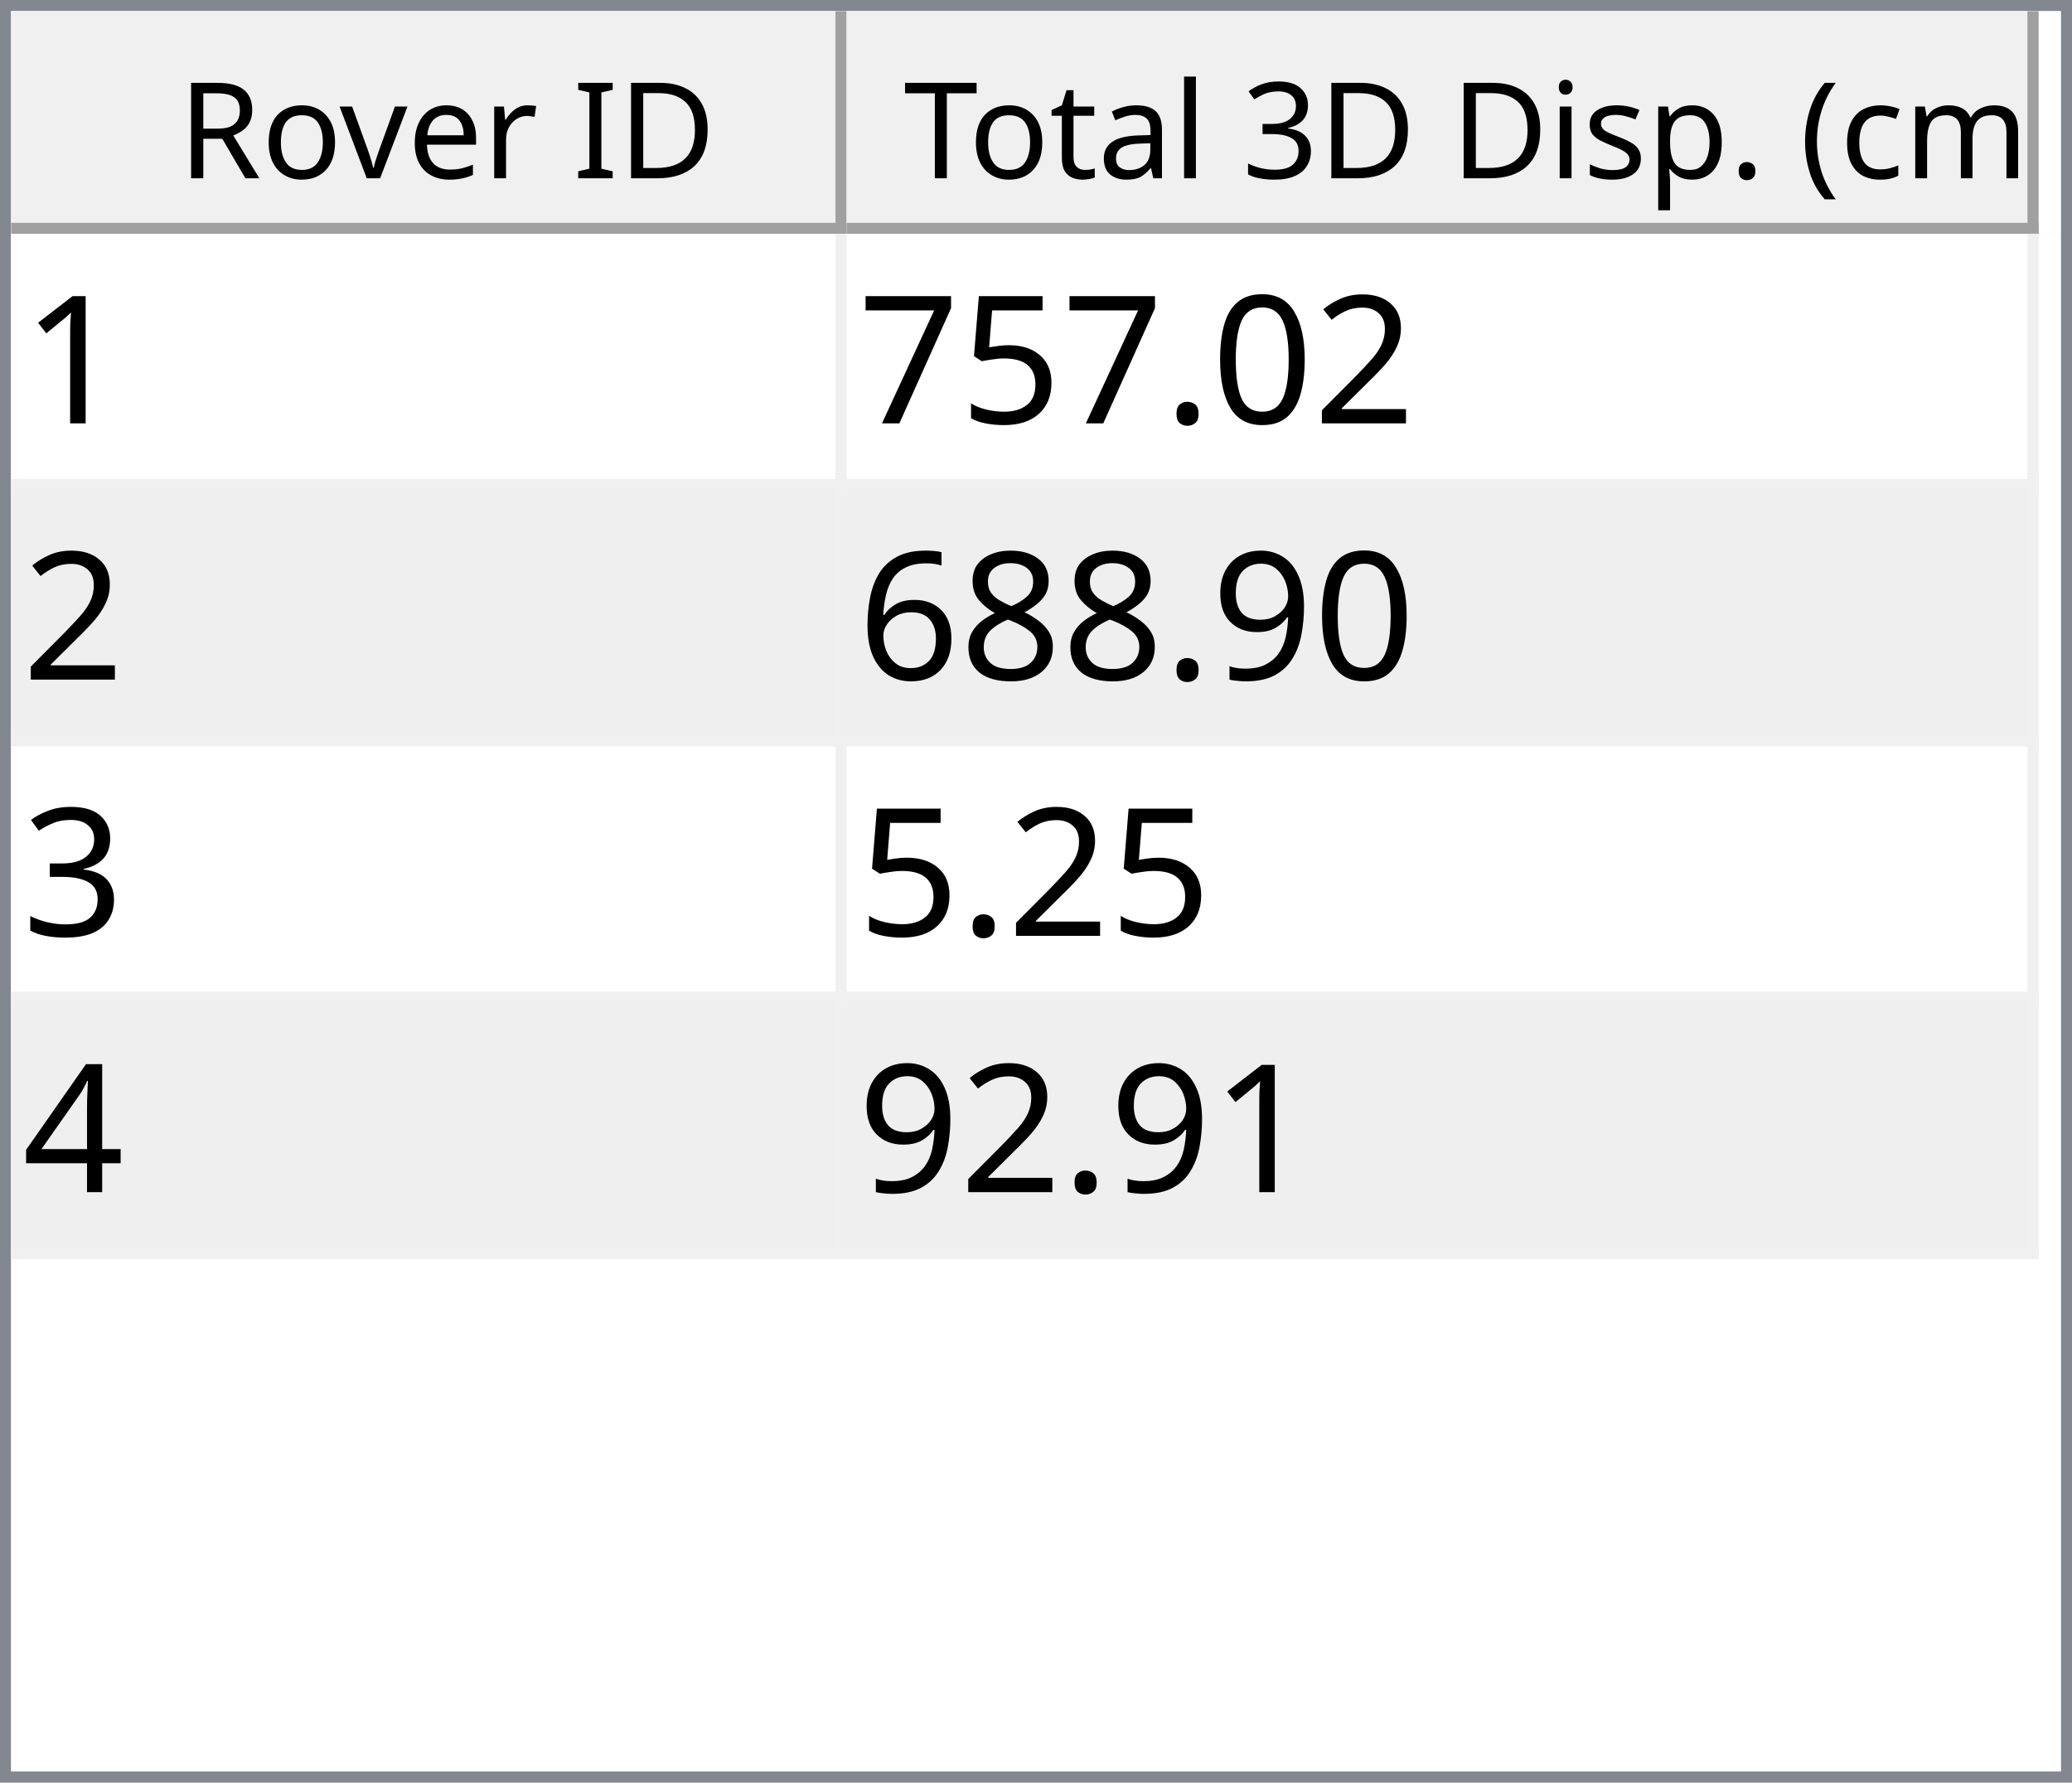
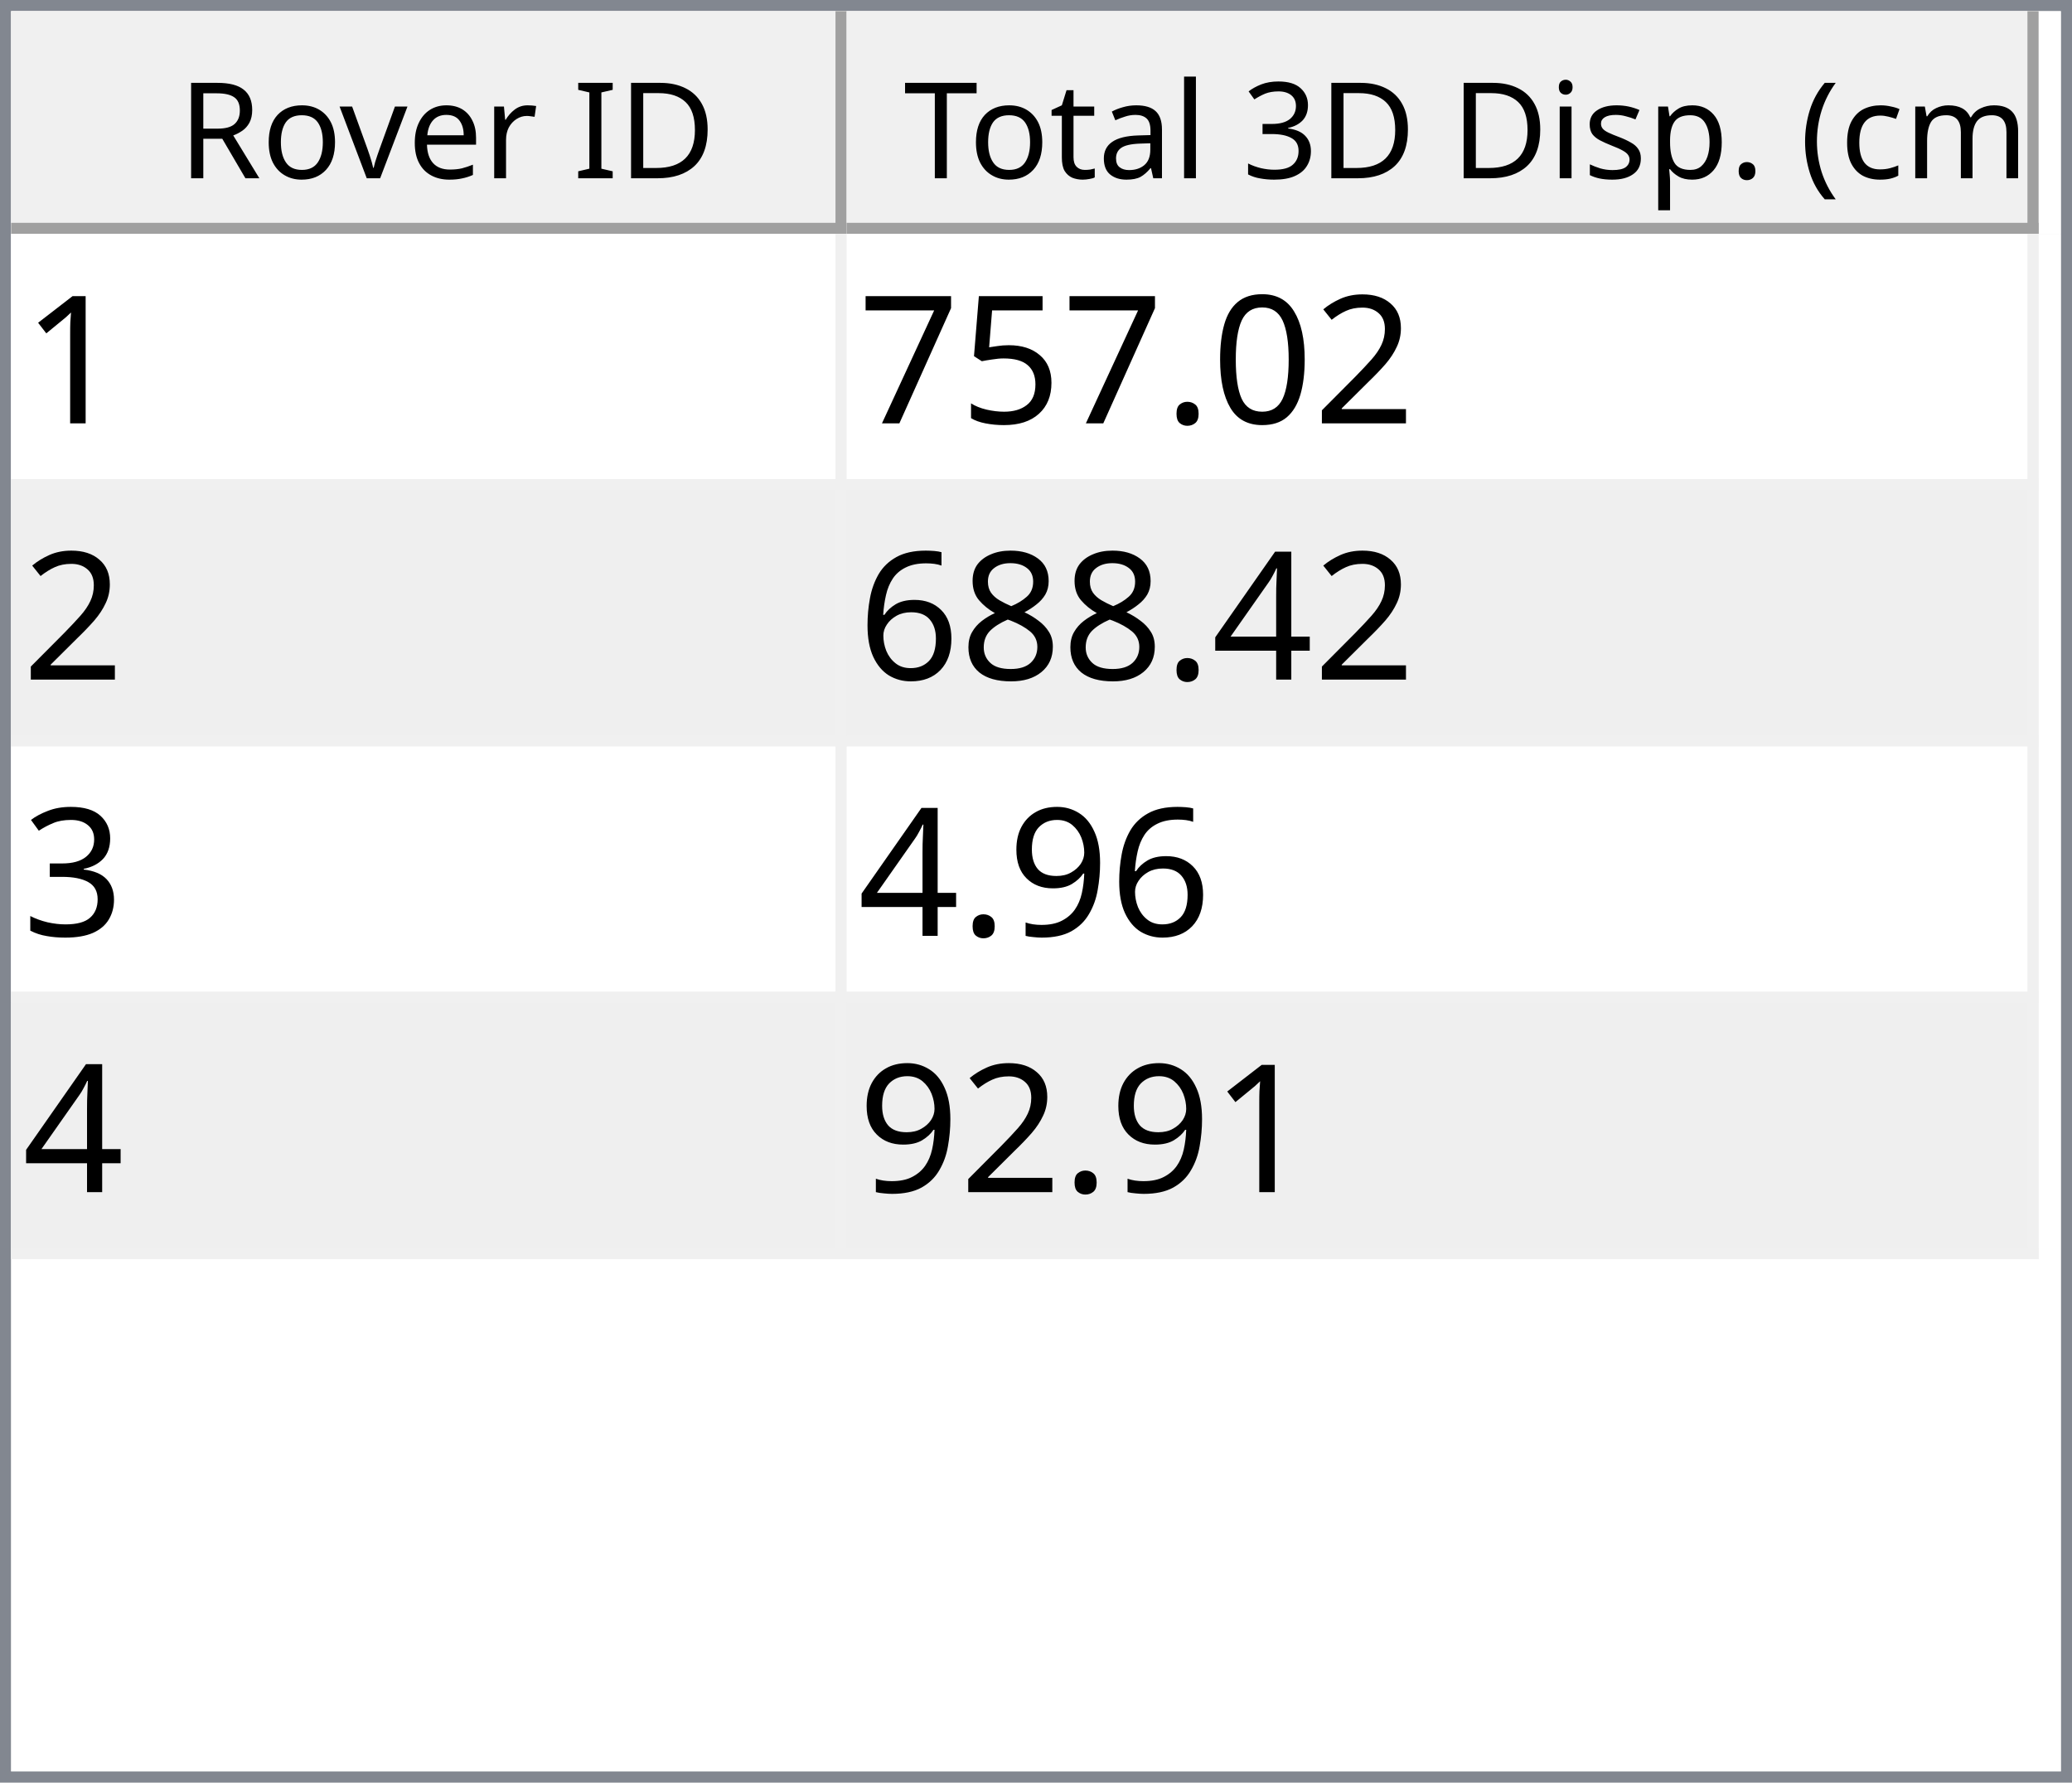
<svg xmlns="http://www.w3.org/2000/svg" style="fill-opacity:1; color-rendering:auto; color-interpolation:auto; text-rendering:auto; stroke:black; stroke-linecap:square; stroke-miterlimit:10; shape-rendering:auto; stroke-opacity:1; fill:black; stroke-dasharray:none; font-weight:normal; stroke-width:1; font-family:'Dialog'; font-style:normal; stroke-linejoin:miter; font-size:12px; stroke-dashoffset:0; image-rendering:auto;" width="186" height="160">
  <defs id="genericDefs" />
  <g>
    <defs id="defs1">
      <clipPath clipPathUnits="userSpaceOnUse" id="clipPath1">
        <path d="M0 0 L186 0 L186 160 L0 160 L0 0 Z" />
      </clipPath>
      <clipPath clipPathUnits="userSpaceOnUse" id="clipPath2">
        <path d="M0 0 L0 160 L186 160 L186 0 Z" />
      </clipPath>
      <clipPath clipPathUnits="userSpaceOnUse" id="clipPath3">
        <path d="M0 0 L0 20 L184 20 L184 0 Z" />
      </clipPath>
      <clipPath clipPathUnits="userSpaceOnUse" id="clipPath4">
        <path d="M0 0 L0 20 L75 20 L75 0 Z" />
      </clipPath>
      <clipPath clipPathUnits="userSpaceOnUse" id="clipPath5">
        <path d="M1 1 L1 19 L74 19 L74 1 Z" />
      </clipPath>
      <clipPath clipPathUnits="userSpaceOnUse" id="clipPath6">
        <path d="M0 0 L0 18 L73 18 L73 0 Z" />
      </clipPath>
      <clipPath clipPathUnits="userSpaceOnUse" id="clipPath7">
        <path d="M-0.5 -0.5 L-0.5 19.5 L74.5 19.5 L74.5 -0.5 Z" />
      </clipPath>
      <clipPath clipPathUnits="userSpaceOnUse" id="clipPath8">
        <path d="M0 0 L0 20 L107 20 L107 0 Z" />
      </clipPath>
      <clipPath clipPathUnits="userSpaceOnUse" id="clipPath9">
        <path d="M1 1 L1 19 L106 19 L106 1 Z" />
      </clipPath>
      <clipPath clipPathUnits="userSpaceOnUse" id="clipPath10">
        <path d="M0 0 L0 18 L105 18 L105 0 Z" />
      </clipPath>
      <clipPath clipPathUnits="userSpaceOnUse" id="clipPath11">
        <path d="M-0.5 -0.5 L-0.5 19.5 L106.5 19.5 L106.5 -0.5 Z" />
      </clipPath>
      <clipPath clipPathUnits="userSpaceOnUse" id="clipPath12">
        <path d="M0 0 L0 138 L184 138 L184 0 Z" />
      </clipPath>
      <clipPath clipPathUnits="userSpaceOnUse" id="clipPath13">
        <path d="M0 0 L0 92 L182 92 L182 0 Z" />
      </clipPath>
      <clipPath clipPathUnits="userSpaceOnUse" id="clipPath14">
        <path d="M-0.5 -0.5 L-0.5 91.5 L181.5 91.5 L181.5 -0.5 Z" />
      </clipPath>
      <clipPath clipPathUnits="userSpaceOnUse" id="clipPath15">
        <path d="M0 0 L0 22 L74 22 L74 0 Z" />
      </clipPath>
      <clipPath clipPathUnits="userSpaceOnUse" id="clipPath16">
        <path d="M0 0 L0 22 L106 22 L106 0 Z" />
      </clipPath>
      <font horiz-adv-x="64.551" id="font1">
        <font-face ascent="107.91" descent="25.098" units-per-em="100" style="font-style:normal; font-family:Segoe UI; font-weight:normal;" />
        <missing-glyph horiz-adv-x="64.551" d="M8.109 0 L8.109 68.266 L56.453 68.266 L56.453 0 L8.109 0 ZM15.328 7.234 L49.219 7.234 L49.219 61.031 L15.328 61.031 L15.328 7.234 Z" />
        <glyph unicode="D" horiz-adv-x="70.117" d="M9.188 0 L9.188 70.016 L28.516 70.016 Q65.531 70.016 65.531 35.891 Q65.531 19.672 55.25 9.836 Q44.969 0 27.734 0 L9.188 0 ZM17.391 62.594 L17.391 7.422 L27.828 7.422 Q41.609 7.422 49.273 14.797 Q56.938 22.172 56.938 35.688 Q56.938 62.594 28.328 62.594 L17.391 62.594 Z" />
        <glyph unicode="I" horiz-adv-x="26.611" d="M17.391 0 L9.188 0 L9.188 70.016 L17.391 70.016 L17.391 0 Z" />
        <glyph unicode=" " horiz-adv-x="27.393" d="" />
        <glyph unicode="r" horiz-adv-x="34.766" d="M34.188 41.891 Q32.078 43.5 28.125 43.5 Q23 43.5 19.555 38.672 Q16.109 33.844 16.109 25.484 L16.109 0 L8.109 0 L8.109 50 L16.109 50 L16.109 39.703 L16.312 39.703 Q18.016 44.969 21.531 47.922 Q25.047 50.875 29.391 50.875 Q32.516 50.875 34.188 50.203 L34.188 41.891 Z" />
        <glyph unicode="e" horiz-adv-x="52.295" d="M48.297 23 L12.984 23 Q13.188 14.656 17.484 10.109 Q21.781 5.562 29.297 5.562 Q37.75 5.562 44.828 11.141 L44.828 3.609 Q38.234 -1.172 27.391 -1.172 Q16.797 -1.172 10.742 5.641 Q4.688 12.453 4.688 24.812 Q4.688 36.469 11.305 43.82 Q17.922 51.172 27.734 51.172 Q37.547 51.172 42.922 44.828 Q48.297 38.484 48.297 27.203 L48.297 23 ZM40.094 29.781 Q40.047 36.719 36.75 40.578 Q33.453 44.438 27.594 44.438 Q21.922 44.438 17.969 40.383 Q14.016 36.328 13.094 29.781 L40.094 29.781 Z" />
        <glyph unicode="v" horiz-adv-x="47.9" d="M47.406 50 L27.484 0 L19.625 0 L0.688 50 L9.469 50 L22.172 13.672 Q23.578 9.672 23.922 6.688 L24.125 6.688 Q24.609 10.453 25.688 13.484 L38.969 50 L47.406 50 Z" />
        <glyph unicode="o" horiz-adv-x="58.594" d="M29 -1.172 Q17.922 -1.172 11.305 5.836 Q4.688 12.844 4.688 24.422 Q4.688 37.016 11.57 44.094 Q18.453 51.172 30.172 51.172 Q41.359 51.172 47.633 44.289 Q53.906 37.406 53.906 25.203 Q53.906 13.234 47.141 6.031 Q40.375 -1.172 29 -1.172 ZM29.594 44.438 Q21.875 44.438 17.383 39.188 Q12.891 33.938 12.891 24.703 Q12.891 15.828 17.43 10.695 Q21.969 5.562 29.594 5.562 Q37.359 5.562 41.531 10.594 Q45.703 15.625 45.703 24.906 Q45.703 34.281 41.531 39.359 Q37.359 44.438 29.594 44.438 Z" />
        <glyph unicode="R" horiz-adv-x="59.814" d="M59.375 0 L49.609 0 L37.891 19.625 Q36.281 22.359 34.766 24.289 Q33.25 26.219 31.664 27.438 Q30.078 28.656 28.25 29.219 Q26.422 29.781 24.125 29.781 L17.391 29.781 L17.391 0 L9.188 0 L9.188 70.016 L30.078 70.016 Q34.672 70.016 38.555 68.867 Q42.438 67.719 45.289 65.375 Q48.141 63.031 49.758 59.547 Q51.375 56.062 51.375 51.375 Q51.375 47.703 50.273 44.656 Q49.172 41.609 47.148 39.211 Q45.125 36.812 42.266 35.133 Q39.406 33.453 35.844 32.516 L35.844 32.328 Q37.594 31.547 38.891 30.547 Q40.188 29.547 41.359 28.18 Q42.531 26.812 43.68 25.078 Q44.828 23.344 46.234 21.047 L59.375 0 ZM17.391 62.594 L17.391 37.203 L28.516 37.203 Q31.594 37.203 34.203 38.133 Q36.812 39.062 38.719 40.797 Q40.625 42.531 41.703 45.047 Q42.781 47.562 42.781 50.688 Q42.781 56.297 39.141 59.445 Q35.5 62.594 28.609 62.594 L17.391 62.594 Z" />
        <glyph unicode=")" horiz-adv-x="30.176" d="M8.297 -15.922 L1.172 -15.922 Q16.406 2.344 16.406 26.812 Q16.406 51.469 1.078 70.016 L8.297 70.016 Q23.531 52.156 23.531 26.703 Q23.531 1.375 8.297 -15.922 Z" />
        <glyph unicode="m" horiz-adv-x="86.133" d="M79.109 0 L71.094 0 L71.094 28.719 Q71.094 37.016 68.531 40.727 Q65.969 44.438 59.906 44.438 Q54.781 44.438 51.195 39.75 Q47.609 35.062 47.609 28.516 L47.609 0 L39.594 0 L39.594 29.688 Q39.594 44.438 28.219 44.438 Q22.953 44.438 19.531 40.016 Q16.109 35.594 16.109 28.516 L16.109 0 L8.109 0 L8.109 50 L16.109 50 L16.109 42.094 L16.312 42.094 Q21.625 51.172 31.844 51.172 Q36.969 51.172 40.773 48.312 Q44.578 45.453 46 40.828 Q51.562 51.172 62.594 51.172 Q79.109 51.172 79.109 30.812 L79.109 0 Z" />
        <glyph unicode="c" horiz-adv-x="46.191" d="M42.188 2.297 Q36.422 -1.172 28.516 -1.172 Q17.828 -1.172 11.258 5.789 Q4.688 12.75 4.688 23.828 Q4.688 36.188 11.766 43.68 Q18.844 51.172 30.672 51.172 Q37.25 51.172 42.281 48.734 L42.281 40.531 Q36.719 44.438 30.375 44.438 Q22.703 44.438 17.797 38.945 Q12.891 33.453 12.891 24.516 Q12.891 15.719 17.508 10.641 Q22.125 5.562 29.891 5.562 Q36.422 5.562 42.188 9.906 L42.188 2.297 Z" />
        <glyph unicode="(" horiz-adv-x="30.176" d="M29.109 -15.922 L21.969 -15.922 Q6.844 1.375 6.844 26.703 Q6.844 52.156 21.969 70.016 L29.203 70.016 Q13.875 51.469 13.875 26.812 Q13.875 2.344 29.109 -15.922 Z" />
        <glyph unicode="." horiz-adv-x="21.68" d="M10.891 -1.078 Q8.641 -1.078 7.055 0.539 Q5.469 2.156 5.469 4.391 Q5.469 6.641 7.055 8.273 Q8.641 9.906 10.891 9.906 Q13.188 9.906 14.797 8.273 Q16.406 6.641 16.406 4.391 Q16.406 2.156 14.797 0.539 Q13.188 -1.078 10.891 -1.078 Z" />
        <glyph unicode="p" horiz-adv-x="58.789" d="M16.312 7.234 L16.109 7.234 L16.109 -23 L8.109 -23 L8.109 50 L16.109 50 L16.109 41.219 L16.312 41.219 Q22.219 51.172 33.594 51.172 Q43.266 51.172 48.688 44.461 Q54.109 37.75 54.109 26.469 Q54.109 13.922 48 6.375 Q41.891 -1.172 31.297 -1.172 Q21.578 -1.172 16.312 7.234 ZM16.109 27.391 L16.109 20.406 Q16.109 14.203 20.141 9.883 Q24.172 5.562 30.375 5.562 Q37.641 5.562 41.773 11.133 Q45.906 16.703 45.906 26.609 Q45.906 34.969 42.047 39.703 Q38.188 44.438 31.594 44.438 Q24.609 44.438 20.359 39.578 Q16.109 34.719 16.109 27.391 Z" />
        <glyph unicode="s" horiz-adv-x="42.432" d="M5.078 1.812 L5.078 10.406 Q11.625 5.562 19.484 5.562 Q30.031 5.562 30.031 12.594 Q30.031 14.594 29.125 15.992 Q28.219 17.391 26.68 18.461 Q25.141 19.531 23.07 20.383 Q21 21.234 18.609 22.172 Q15.281 23.484 12.766 24.828 Q10.25 26.172 8.57 27.859 Q6.891 29.547 6.031 31.695 Q5.172 33.844 5.172 36.719 Q5.172 40.234 6.789 42.945 Q8.406 45.656 11.086 47.484 Q13.766 49.312 17.211 50.242 Q20.656 51.172 24.312 51.172 Q30.812 51.172 35.938 48.922 L35.938 40.828 Q30.422 44.438 23.25 44.438 Q21 44.438 19.195 43.922 Q17.391 43.406 16.094 42.477 Q14.797 41.547 14.086 40.258 Q13.375 38.969 13.375 37.406 Q13.375 35.453 14.086 34.133 Q14.797 32.812 16.164 31.789 Q17.531 30.766 19.484 29.938 Q21.438 29.109 23.922 28.125 Q27.25 26.859 29.883 25.516 Q32.516 24.172 34.375 22.484 Q36.234 20.797 37.234 18.602 Q38.234 16.406 38.234 13.375 Q38.234 9.672 36.602 6.938 Q34.969 4.203 32.234 2.398 Q29.5 0.594 25.93 -0.289 Q22.359 -1.172 18.453 -1.172 Q10.75 -1.172 5.078 1.812 Z" />
        <glyph unicode="i" horiz-adv-x="24.219" d="M12.203 62.703 Q10.062 62.703 8.547 64.164 Q7.031 65.625 7.031 67.875 Q7.031 70.125 8.547 71.609 Q10.062 73.094 12.203 73.094 Q14.406 73.094 15.945 71.609 Q17.484 70.125 17.484 67.875 Q17.484 65.719 15.945 64.211 Q14.406 62.703 12.203 62.703 ZM16.109 0 L8.109 0 L8.109 50 L16.109 50 L16.109 0 Z" />
        <glyph unicode="3" horiz-adv-x="53.906" d="M46.531 19.828 Q46.531 15.094 44.75 11.211 Q42.969 7.328 39.719 4.57 Q36.469 1.812 31.93 0.297 Q27.391 -1.219 21.922 -1.219 Q11.922 -1.219 6 2.594 L6 11.188 Q13.094 5.609 22.219 5.609 Q25.875 5.609 28.828 6.539 Q31.781 7.469 33.906 9.227 Q36.031 10.984 37.18 13.477 Q38.328 15.969 38.328 19.094 Q38.328 32.812 18.797 32.812 L12.984 32.812 L12.984 39.594 L18.5 39.594 Q35.797 39.594 35.797 52.484 Q35.797 64.406 22.609 64.406 Q15.188 64.406 8.688 59.422 L8.688 67.188 Q15.375 71.188 24.609 71.188 Q29 71.188 32.57 69.969 Q36.141 68.75 38.68 66.555 Q41.219 64.359 42.609 61.281 Q44 58.203 44 54.5 Q44 40.672 30.031 36.719 L30.031 36.531 Q33.594 36.141 36.625 34.797 Q39.656 33.453 41.852 31.305 Q44.047 29.156 45.289 26.25 Q46.531 23.344 46.531 19.828 Z" />
        <glyph unicode="l" horiz-adv-x="24.219" d="M16.109 0 L8.109 0 L8.109 74.031 L16.109 74.031 L16.109 0 Z" />
        <glyph unicode="a" horiz-adv-x="50.879" d="M43.891 0 L35.891 0 L35.891 7.812 L35.688 7.812 Q30.469 -1.172 20.312 -1.172 Q12.844 -1.172 8.617 2.781 Q4.391 6.734 4.391 13.281 Q4.391 27.297 20.906 29.594 L35.891 31.688 Q35.891 44.438 25.594 44.438 Q16.547 44.438 9.281 38.281 L9.281 46.484 Q16.656 51.172 26.266 51.172 Q43.891 51.172 43.891 32.516 L43.891 0 ZM35.891 25.297 L23.828 23.641 Q18.266 22.859 15.43 20.875 Q12.594 18.891 12.594 13.875 Q12.594 10.203 15.211 7.883 Q17.828 5.562 22.172 5.562 Q28.125 5.562 32.008 9.742 Q35.891 13.922 35.891 20.312 L35.891 25.297 Z" />
        <glyph unicode="t" horiz-adv-x="33.887" d="M31.297 0.484 Q28.469 -1.078 23.828 -1.078 Q10.688 -1.078 10.688 13.578 L10.688 43.172 L2.094 43.172 L2.094 50 L10.688 50 L10.688 62.203 L18.703 64.797 L18.703 50 L31.297 50 L31.297 43.172 L18.703 43.172 L18.703 14.984 Q18.703 9.969 20.414 7.82 Q22.125 5.672 26.078 5.672 Q29.109 5.672 31.297 7.328 L31.297 0.484 Z" />
        <glyph unicode="T" horiz-adv-x="52.393" d="M50.594 62.594 L30.375 62.594 L30.375 0 L22.172 0 L22.172 62.594 L2 62.594 L2 70.016 L50.594 70.016 L50.594 62.594 Z" />
      </font>
      <font horiz-adv-x="75.0" id="font2">
        <font-face ascent="100.537" descent="21.973" units-per-em="100" style="font-style:normal; font-family:sans-serif; font-weight:normal;" />
        <missing-glyph horiz-adv-x="75.0" d="M12.5 0 L12.5 62.5 L62.5 62.5 L62.5 0 L12.5 0 ZM14.062 1.562 L60.938 1.562 L60.938 60.938 L14.062 60.938 L14.062 1.562 Z" />
        <glyph unicode="1" horiz-adv-x="55.615" d="M37.25 0 L28.469 0 L28.469 56 Q25.297 52.984 20.141 49.953 Q14.984 46.922 10.891 45.406 L10.891 53.906 Q18.266 57.375 23.781 62.305 Q29.297 67.234 31.594 71.875 L37.25 71.875 L37.25 0 Z" />
        <glyph unicode="2" horiz-adv-x="55.615" d="M50.344 8.453 L50.344 0 L3.031 0 Q2.938 3.172 4.047 6.109 Q5.859 10.938 9.836 15.625 Q13.812 20.312 21.344 26.469 Q33.016 36.031 37.117 41.625 Q41.219 47.219 41.219 52.203 Q41.219 57.422 37.477 61.008 Q33.734 64.594 27.734 64.594 Q21.391 64.594 17.578 60.789 Q13.766 56.984 13.719 50.25 L4.688 51.172 Q5.609 61.281 11.664 66.578 Q17.719 71.875 27.938 71.875 Q38.234 71.875 44.242 66.164 Q50.25 60.453 50.25 52 Q50.25 47.703 48.492 43.555 Q46.734 39.406 42.656 34.812 Q38.578 30.219 29.109 22.219 Q21.188 15.578 18.945 13.211 Q16.703 10.844 15.234 8.453 L50.344 8.453 Z" />
        <glyph unicode="0" horiz-adv-x="55.615" d="M4.156 35.297 Q4.156 48 6.766 55.742 Q9.375 63.484 14.523 67.68 Q19.672 71.875 27.484 71.875 Q33.25 71.875 37.594 69.555 Q41.938 67.234 44.773 62.867 Q47.609 58.5 49.219 52.227 Q50.828 45.953 50.828 35.297 Q50.828 22.703 48.242 14.969 Q45.656 7.234 40.508 3.008 Q35.359 -1.219 27.484 -1.219 Q17.141 -1.219 11.234 6.203 Q4.156 15.141 4.156 35.297 ZM13.188 35.297 Q13.188 17.672 17.312 11.836 Q21.438 6 27.484 6 Q33.547 6 37.672 11.859 Q41.797 17.719 41.797 35.297 Q41.797 52.984 37.672 58.789 Q33.547 64.594 27.391 64.594 Q21.344 64.594 17.719 59.469 Q13.188 52.938 13.188 35.297 Z" />
        <glyph unicode="." horiz-adv-x="27.783" d="M9.078 0 L9.078 10.016 L19.094 10.016 L19.094 0 L9.078 0 Z" />
        <glyph unicode="5" horiz-adv-x="55.615" d="M4.156 18.75 L13.375 19.531 Q14.406 12.797 18.141 9.398 Q21.875 6 27.156 6 Q33.5 6 37.891 10.789 Q42.281 15.578 42.281 23.484 Q42.281 31 38.062 35.352 Q33.844 39.703 27 39.703 Q22.75 39.703 19.336 37.773 Q15.922 35.844 13.969 32.766 L5.719 33.844 L12.641 70.609 L48.25 70.609 L48.25 62.203 L19.672 62.203 L15.828 42.969 Q22.266 47.469 29.344 47.469 Q38.719 47.469 45.164 40.969 Q51.609 34.469 51.609 24.266 Q51.609 14.547 45.953 7.469 Q39.062 -1.219 27.156 -1.219 Q17.391 -1.219 11.211 4.25 Q5.031 9.719 4.156 18.75 Z" />
        <glyph unicode="7" horiz-adv-x="55.615" d="M4.734 62.203 L4.734 70.656 L51.078 70.656 L51.078 63.812 Q44.234 56.547 37.523 44.484 Q30.812 32.422 27.156 19.672 Q24.516 10.688 23.781 0 L14.75 0 Q14.891 8.453 18.062 20.414 Q21.234 32.375 27.172 43.484 Q33.109 54.594 39.797 62.203 L4.734 62.203 Z" />
-         <glyph unicode="9" horiz-adv-x="55.615" d="M5.469 16.547 L13.922 17.328 Q14.984 11.375 18.016 8.688 Q21.047 6 25.781 6 Q29.828 6 32.883 7.859 Q35.938 9.719 37.891 12.82 Q39.844 15.922 41.164 21.195 Q42.484 26.469 42.484 31.938 Q42.484 32.516 42.438 33.688 Q39.797 29.5 35.234 26.883 Q30.672 24.266 25.344 24.266 Q16.453 24.266 10.305 30.711 Q4.156 37.156 4.156 47.703 Q4.156 58.594 10.578 65.234 Q17 71.875 26.656 71.875 Q33.641 71.875 39.43 68.117 Q45.219 64.359 48.219 57.398 Q51.219 50.438 51.219 37.25 Q51.219 23.531 48.242 15.406 Q45.266 7.281 39.383 3.031 Q33.5 -1.219 25.594 -1.219 Q17.188 -1.219 11.867 3.445 Q6.547 8.109 5.469 16.547 ZM41.453 48.141 Q41.453 55.719 37.43 60.156 Q33.406 64.594 27.734 64.594 Q21.875 64.594 17.531 59.812 Q13.188 55.031 13.188 47.406 Q13.188 40.578 17.312 36.305 Q21.438 32.031 27.484 32.031 Q33.594 32.031 37.523 36.305 Q41.453 40.578 41.453 48.141 Z" />
+         <glyph unicode="4" horiz-adv-x="55.615" d="M32.328 0 L32.328 17.141 L1.266 17.141 L1.266 25.203 L33.938 71.578 L41.109 71.578 L41.109 25.203 L50.781 25.203 L50.781 17.141 L41.109 17.141 L41.109 0 L32.328 0 ZM32.328 25.203 L32.328 57.469 L9.906 25.203 L32.328 25.203 Z" />
        <glyph unicode="8" horiz-adv-x="55.615" d="M17.672 38.812 Q12.203 40.828 9.57 44.539 Q6.938 48.25 6.938 53.422 Q6.938 61.234 12.555 66.555 Q18.172 71.875 27.484 71.875 Q36.859 71.875 42.578 66.43 Q48.297 60.984 48.297 53.172 Q48.297 48.188 45.68 44.508 Q43.062 40.828 37.75 38.812 Q44.344 36.672 47.781 31.883 Q51.219 27.094 51.219 20.453 Q51.219 11.281 44.727 5.031 Q38.234 -1.219 27.641 -1.219 Q17.047 -1.219 10.547 5.055 Q4.047 11.328 4.047 20.703 Q4.047 27.688 7.594 32.398 Q11.141 37.109 17.672 38.812 ZM15.922 53.719 Q15.922 48.641 19.195 45.414 Q22.469 42.188 27.688 42.188 Q32.766 42.188 36.016 45.383 Q39.266 48.578 39.266 53.219 Q39.266 58.062 35.914 61.359 Q32.562 64.656 27.594 64.656 Q22.562 64.656 19.242 61.43 Q15.922 58.203 15.922 53.719 ZM13.094 20.656 Q13.094 16.891 14.875 13.375 Q16.656 9.859 20.172 7.93 Q23.688 6 27.734 6 Q34.031 6 38.133 10.055 Q42.234 14.109 42.234 20.359 Q42.234 26.703 38.016 30.859 Q33.797 35.016 27.438 35.016 Q21.234 35.016 17.164 30.914 Q13.094 26.812 13.094 20.656 Z" />
        <glyph unicode="6" horiz-adv-x="55.615" d="M49.75 54.047 L41.016 53.375 Q39.844 58.547 37.703 60.891 Q34.125 64.656 28.906 64.656 Q24.703 64.656 21.531 62.312 Q17.391 59.281 14.992 53.469 Q12.594 47.656 12.5 36.922 Q15.672 41.75 20.266 44.094 Q24.859 46.438 29.891 46.438 Q38.672 46.438 44.852 39.969 Q51.031 33.5 51.031 23.25 Q51.031 16.5 48.125 10.719 Q45.219 4.938 40.141 1.859 Q35.062 -1.219 28.609 -1.219 Q17.625 -1.219 10.695 6.859 Q3.766 14.938 3.766 33.5 Q3.766 54.25 11.422 63.672 Q18.109 71.875 29.438 71.875 Q37.891 71.875 43.289 67.141 Q48.688 62.406 49.75 54.047 ZM13.875 23.188 Q13.875 18.656 15.797 14.508 Q17.719 10.359 21.188 8.18 Q24.656 6 28.469 6 Q34.031 6 38.039 10.492 Q42.047 14.984 42.047 22.703 Q42.047 30.125 38.086 34.398 Q34.125 38.672 28.125 38.672 Q22.172 38.672 18.023 34.398 Q13.875 30.125 13.875 23.188 Z" />
        <glyph unicode="3" horiz-adv-x="55.615" d="M4.203 18.891 L12.984 20.062 Q14.5 12.594 18.141 9.297 Q21.781 6 27 6 Q33.203 6 37.477 10.297 Q41.75 14.594 41.75 20.953 Q41.75 27 37.797 30.93 Q33.844 34.859 27.734 34.859 Q25.25 34.859 21.531 33.891 L22.516 41.609 Q23.391 41.5 23.922 41.5 Q29.547 41.5 34.039 44.43 Q38.531 47.359 38.531 53.469 Q38.531 58.297 35.258 61.477 Q31.984 64.656 26.812 64.656 Q21.688 64.656 18.266 61.43 Q14.844 58.203 13.875 51.766 L5.078 53.328 Q6.688 62.156 12.398 67.016 Q18.109 71.875 26.609 71.875 Q32.469 71.875 37.398 69.359 Q42.328 66.844 44.945 62.5 Q47.562 58.156 47.562 53.266 Q47.562 48.641 45.07 44.828 Q42.578 41.016 37.703 38.766 Q44.047 37.312 47.562 32.695 Q51.078 28.078 51.078 21.141 Q51.078 11.766 44.242 5.25 Q37.406 -1.266 26.953 -1.266 Q17.531 -1.266 11.305 4.352 Q5.078 9.969 4.203 18.891 Z" />
-         <glyph unicode="4" horiz-adv-x="55.615" d="M32.328 0 L32.328 17.141 L1.266 17.141 L1.266 25.203 L33.938 71.578 L41.109 71.578 L41.109 25.203 L50.781 25.203 L50.781 17.141 L41.109 17.141 L41.109 0 L32.328 0 ZM32.328 25.203 L32.328 57.469 L9.906 25.203 L32.328 25.203 Z" />
+         <glyph unicode="9" horiz-adv-x="55.615" d="M5.469 16.547 L13.922 17.328 Q14.984 11.375 18.016 8.688 Q21.047 6 25.781 6 Q29.828 6 32.883 7.859 Q35.938 9.719 37.891 12.82 Q39.844 15.922 41.164 21.195 Q42.484 26.469 42.484 31.938 Q42.484 32.516 42.438 33.688 Q39.797 29.5 35.234 26.883 Q30.672 24.266 25.344 24.266 Q16.453 24.266 10.305 30.711 Q4.156 37.156 4.156 47.703 Q4.156 58.594 10.578 65.234 Q17 71.875 26.656 71.875 Q33.641 71.875 39.43 68.117 Q45.219 64.359 48.219 57.398 Q51.219 50.438 51.219 37.25 Q51.219 23.531 48.242 15.406 Q45.266 7.281 39.383 3.031 Q33.5 -1.219 25.594 -1.219 Q17.188 -1.219 11.867 3.445 Q6.547 8.109 5.469 16.547 ZM41.453 48.141 Q41.453 55.719 37.43 60.156 Q33.406 64.594 27.734 64.594 Q21.875 64.594 17.531 59.812 Q13.188 55.031 13.188 47.406 Q13.188 40.578 17.312 36.305 Q21.438 32.031 27.484 32.031 Q33.594 32.031 37.523 36.305 Q41.453 40.578 41.453 48.141 Z" />
      </font>
    </defs>
    <g style="fill:white; stroke:white;">
      <rect x="0" y="0" width="186" style="clip-path:url(#clipPath1); stroke:none;" height="160" />
    </g>
    <g style="fill:white; text-rendering:optimizeSpeed; color-rendering:optimizeSpeed; image-rendering:optimizeSpeed; shape-rendering:crispEdges; stroke:white; color-interpolation:sRGB;">
      <rect x="0" width="186" height="160" y="0" style="stroke:none;" />
      <path style="stroke:none;" d="M0 160 L186 160 L186 0 L0 0 Z" />
    </g>
    <g style="fill:rgb(240,240,240); font-family:'Segoe UI'; stroke:rgb(240,240,240);">
      <rect x="0" y="0" width="186" style="clip-path:url(#clipPath2); stroke:none;" height="160" />
    </g>
    <g style="fill:rgb(130,135,144); font-family:'Segoe UI'; stroke:rgb(130,135,144);">
      <path d="M0 0 L186 0 L186 160 L0 160 L0 0 ZM1 1 L185 1 L185 159 L1 159 L1 1 Z" style="fill-rule:evenodd; clip-path:url(#clipPath2); stroke:none;" />
    </g>
    <g style="fill:white; font-family:'Segoe UI'; stroke:white;" transform="translate(1,1)">
      <rect x="0" y="0" width="184" style="clip-path:url(#clipPath3); stroke:none;" height="20" />
    </g>
    <g style="fill:rgb(240,240,240); font-family:'Segoe UI'; stroke:rgb(240,240,240);" transform="translate(1,1)">
      <rect x="0" y="0" width="75" style="clip-path:url(#clipPath4); stroke:none;" height="20" />
    </g>
    <g style="font-family:'Segoe UI';" transform="translate(2,2)">
      <text x="14" xml:space="preserve" y="14" style="clip-path:url(#clipPath6); stroke:none;">Rover ID</text>
    </g>
    <g style="fill:rgb(160,160,160); font-family:'Segoe UI'; stroke:rgb(160,160,160); stroke-linejoin:bevel;" transform="translate(1.5,1.5)">
      <line x1="74" x2="74" y1="0" style="fill:none; clip-path:url(#clipPath7);" y2="19" />
    </g>
    <g style="fill:rgb(160,160,160); font-family:'Segoe UI'; stroke:rgb(160,160,160); stroke-linejoin:bevel;" transform="matrix(1,0,0,1,1,1) translate(0.5,0.5)">
      <line x1="0" x2="74" y1="19" style="fill:none; clip-path:url(#clipPath7);" y2="19" />
    </g>
    <g style="fill:rgb(240,240,240); font-family:'Segoe UI'; stroke:rgb(240,240,240);" transform="translate(76,1)">
      <rect x="0" y="0" width="107" style="clip-path:url(#clipPath8); stroke:none;" height="20" />
    </g>
    <g style="font-family:'Segoe UI';" transform="translate(77,2)">
      <text x="1" xml:space="preserve" y="14" style="clip-path:url(#clipPath10); stroke:none;"> Total 3D Disp. (cm)</text>
    </g>
    <g style="fill:rgb(160,160,160); font-family:'Segoe UI'; stroke:rgb(160,160,160); stroke-linejoin:bevel;" transform="translate(76.5,1.5)">
      <line x1="106" x2="106" y1="0" style="fill:none; clip-path:url(#clipPath11);" y2="19" />
    </g>
    <g style="fill:rgb(160,160,160); font-family:'Segoe UI'; stroke:rgb(160,160,160); stroke-linejoin:bevel;" transform="matrix(1,0,0,1,76,1) translate(0.5,0.5)">
      <line x1="0" x2="106" y1="19" style="fill:none; clip-path:url(#clipPath11);" y2="19" />
    </g>
    <g style="fill:white; font-family:'Segoe UI'; stroke:white;" transform="translate(1,21)">
      <rect x="0" y="0" width="184" style="clip-path:url(#clipPath12); stroke:none;" height="138" />
    </g>
    <g style="fill:rgb(240,240,240); font-size:16px; font-family:sans-serif; stroke:rgb(240,240,240);" transform="translate(1,21)">
      <rect x="0" y="0" width="182" style="clip-path:url(#clipPath13); stroke:none;" height="92" />
      <line transform="translate(0.5,0.5)" x1="0" x2="181" y1="22" style="clip-path:url(#clipPath14); fill:none; stroke-linejoin:bevel;" y2="22" />
    </g>
    <g transform="matrix(1,0,0,1,1,21) translate(0.5,0.5)" style="fill:rgb(240,240,240); font-size:16px; font-family:sans-serif; stroke:rgb(240,240,240); stroke-linejoin:bevel;">
      <line x1="0" x2="181" y1="45" style="fill:none; clip-path:url(#clipPath14);" y2="45" />
    </g>
    <g transform="matrix(1,0,0,1,1,21) translate(0.5,0.5)" style="fill:rgb(240,240,240); font-size:16px; font-family:sans-serif; stroke:rgb(240,240,240); stroke-linejoin:bevel;">
      <line x1="0" x2="181" y1="68" style="fill:none; clip-path:url(#clipPath14);" y2="68" />
    </g>
    <g transform="matrix(1,0,0,1,1,21) translate(0.5,0.5)" style="fill:rgb(240,240,240); font-size:16px; font-family:sans-serif; stroke:rgb(240,240,240); stroke-linejoin:bevel;">
      <line x1="0" x2="181" y1="91" style="fill:none; clip-path:url(#clipPath14);" y2="91" />
    </g>
    <g transform="matrix(1,0,0,1,1,21) translate(0.5,0.5)" style="fill:rgb(240,240,240); font-size:16px; font-family:sans-serif; stroke:rgb(240,240,240); stroke-linejoin:bevel;">
      <line x1="74" x2="74" y1="0" style="fill:none; clip-path:url(#clipPath14);" y2="91" />
    </g>
    <g transform="matrix(1,0,0,1,1,21) translate(0.5,0.5)" style="fill:rgb(240,240,240); font-size:16px; font-family:sans-serif; stroke:rgb(240,240,240); stroke-linejoin:bevel;">
      <line x1="181" x2="181" y1="0" style="fill:none; clip-path:url(#clipPath14);" y2="91" />
    </g>
    <g style="fill:white; font-size:16px; font-family:sans-serif; stroke:white;" transform="matrix(1,0,0,1,1,21)">
      <rect x="0" y="0" width="74" style="clip-path:url(#clipPath15); stroke:none;" height="22" />
      <text x="1" y="17" style="fill:black; clip-path:url(#clipPath15); stroke:none;" xml:space="preserve">1</text>
    </g>
    <g style="fill:white; font-size:16px; font-family:sans-serif; stroke:white;" transform="matrix(1,0,0,1,1,21) translate(75,0)">
      <rect x="0" y="0" width="106" style="clip-path:url(#clipPath16); stroke:none;" height="22" />
      <text x="1" y="17" style="fill:black; clip-path:url(#clipPath16); stroke:none;" xml:space="preserve">757.02</text>
    </g>
    <g style="fill:rgb(239,239,239); font-size:16px; font-family:sans-serif; stroke:rgb(239,239,239);" transform="matrix(1,0,0,1,1,21) translate(0,23)">
      <rect x="0" y="0" width="74" style="clip-path:url(#clipPath15); stroke:none;" height="22" />
      <text x="1" y="17" style="fill:black; clip-path:url(#clipPath15); stroke:none;" xml:space="preserve">2</text>
    </g>
    <g style="fill:rgb(239,239,239); font-size:16px; font-family:sans-serif; stroke:rgb(239,239,239);" transform="matrix(1,0,0,1,1,21) translate(75,23)">
      <rect x="0" y="0" width="106" style="clip-path:url(#clipPath16); stroke:none;" height="22" />
-       <text x="1" y="17" style="fill:black; clip-path:url(#clipPath16); stroke:none;" xml:space="preserve">688.90</text>
+       <text x="1" y="17" style="fill:black; clip-path:url(#clipPath16); stroke:none;" xml:space="preserve">688.42</text>
    </g>
    <g style="fill:white; font-size:16px; font-family:sans-serif; stroke:white;" transform="matrix(1,0,0,1,1,21) translate(0,46)">
      <rect x="0" y="0" width="74" style="clip-path:url(#clipPath15); stroke:none;" height="22" />
      <text x="1" y="17" style="fill:black; clip-path:url(#clipPath15); stroke:none;" xml:space="preserve">3</text>
    </g>
    <g style="fill:white; font-size:16px; font-family:sans-serif; stroke:white;" transform="matrix(1,0,0,1,1,21) translate(75,46)">
      <rect x="0" y="0" width="106" style="clip-path:url(#clipPath16); stroke:none;" height="22" />
-       <text x="1" y="17" style="fill:black; clip-path:url(#clipPath16); stroke:none;" xml:space="preserve">5.25</text>
+       <text x="1" y="17" style="fill:black; clip-path:url(#clipPath16); stroke:none;" xml:space="preserve">4.96</text>
    </g>
    <g style="fill:rgb(239,239,239); font-size:16px; font-family:sans-serif; stroke:rgb(239,239,239);" transform="matrix(1,0,0,1,1,21) translate(0,69)">
      <rect x="0" y="0" width="74" style="clip-path:url(#clipPath15); stroke:none;" height="22" />
      <text x="1" y="17" style="fill:black; clip-path:url(#clipPath15); stroke:none;" xml:space="preserve">4</text>
    </g>
    <g style="fill:rgb(239,239,239); font-size:16px; font-family:sans-serif; stroke:rgb(239,239,239);" transform="matrix(1,0,0,1,1,21) translate(75,69)">
      <rect x="0" y="0" width="106" style="clip-path:url(#clipPath16); stroke:none;" height="22" />
      <text x="1" y="17" style="fill:black; clip-path:url(#clipPath16); stroke:none;" xml:space="preserve">92.91</text>
    </g>
  </g>
</svg>
